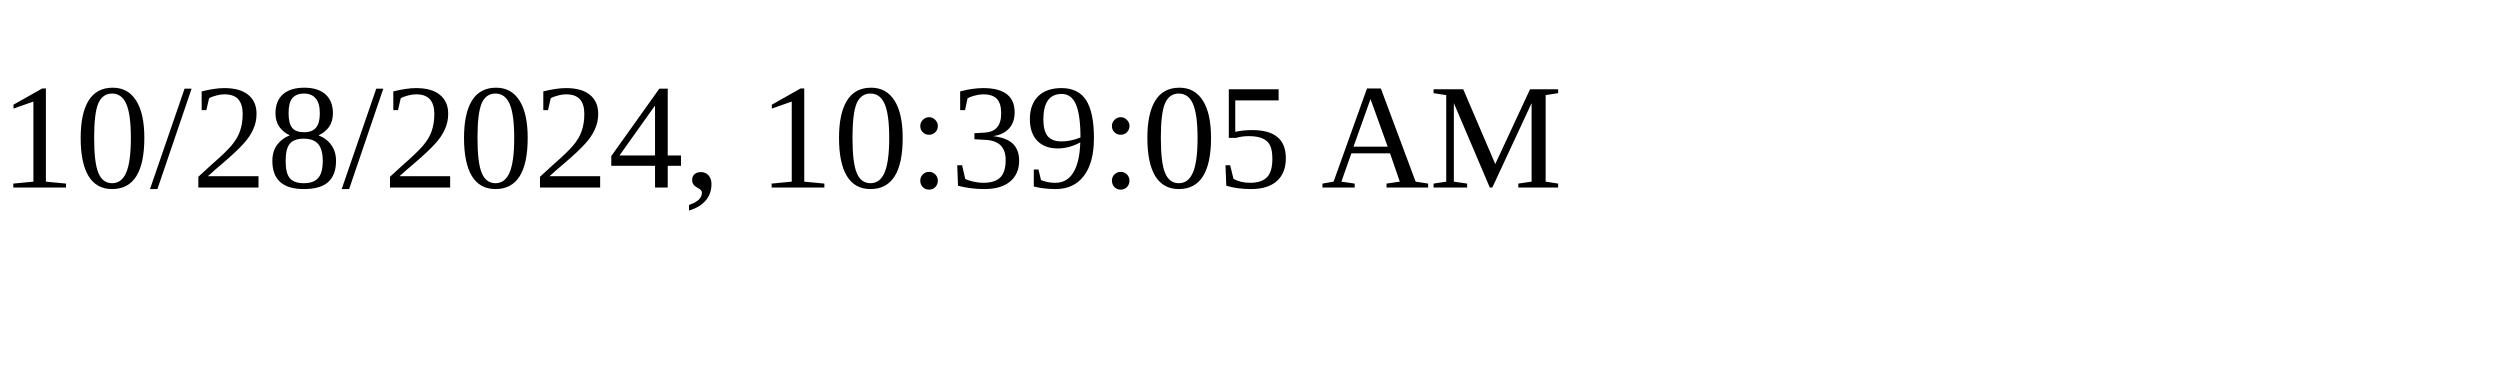
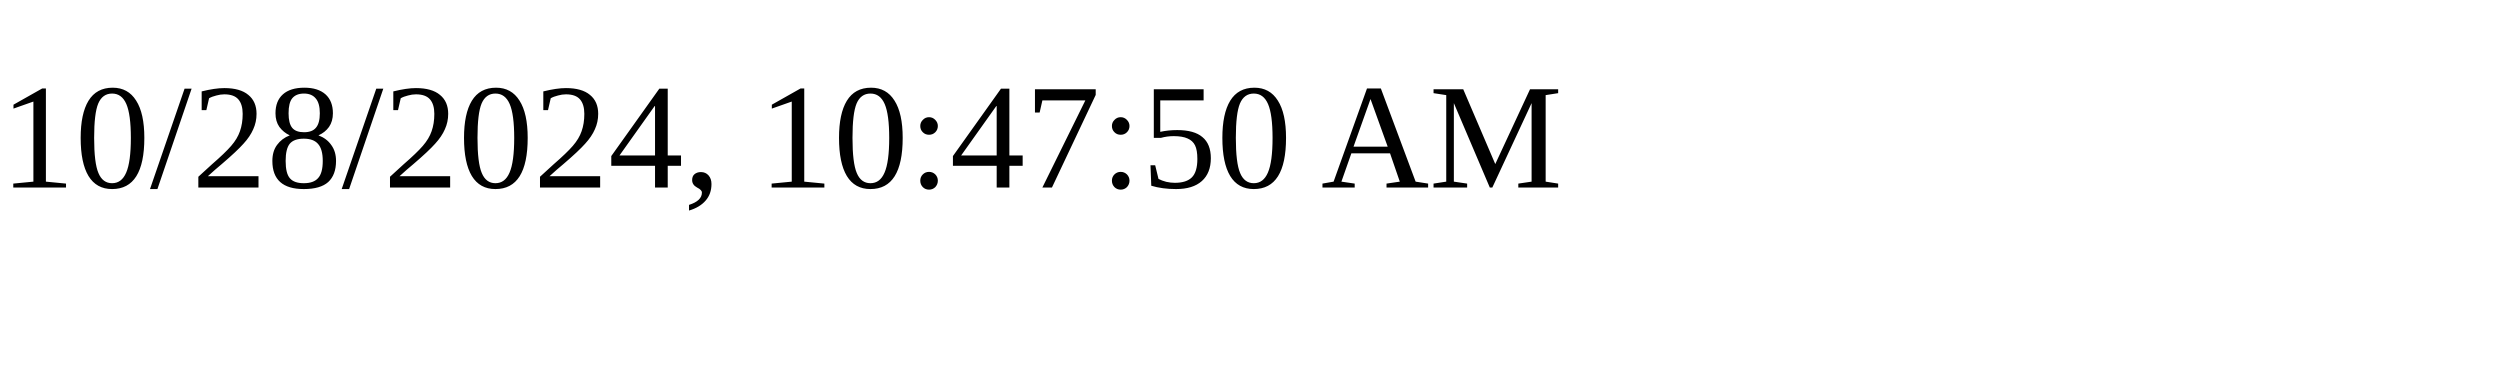
<svg xmlns="http://www.w3.org/2000/svg" height="30" width="200">
-   <text x="0" y="15">10/28/2024, 10:39:05 AM</text>
+   <text x="0" y="15">10/28/2024, 10:47:50 AM</text>
</svg>
